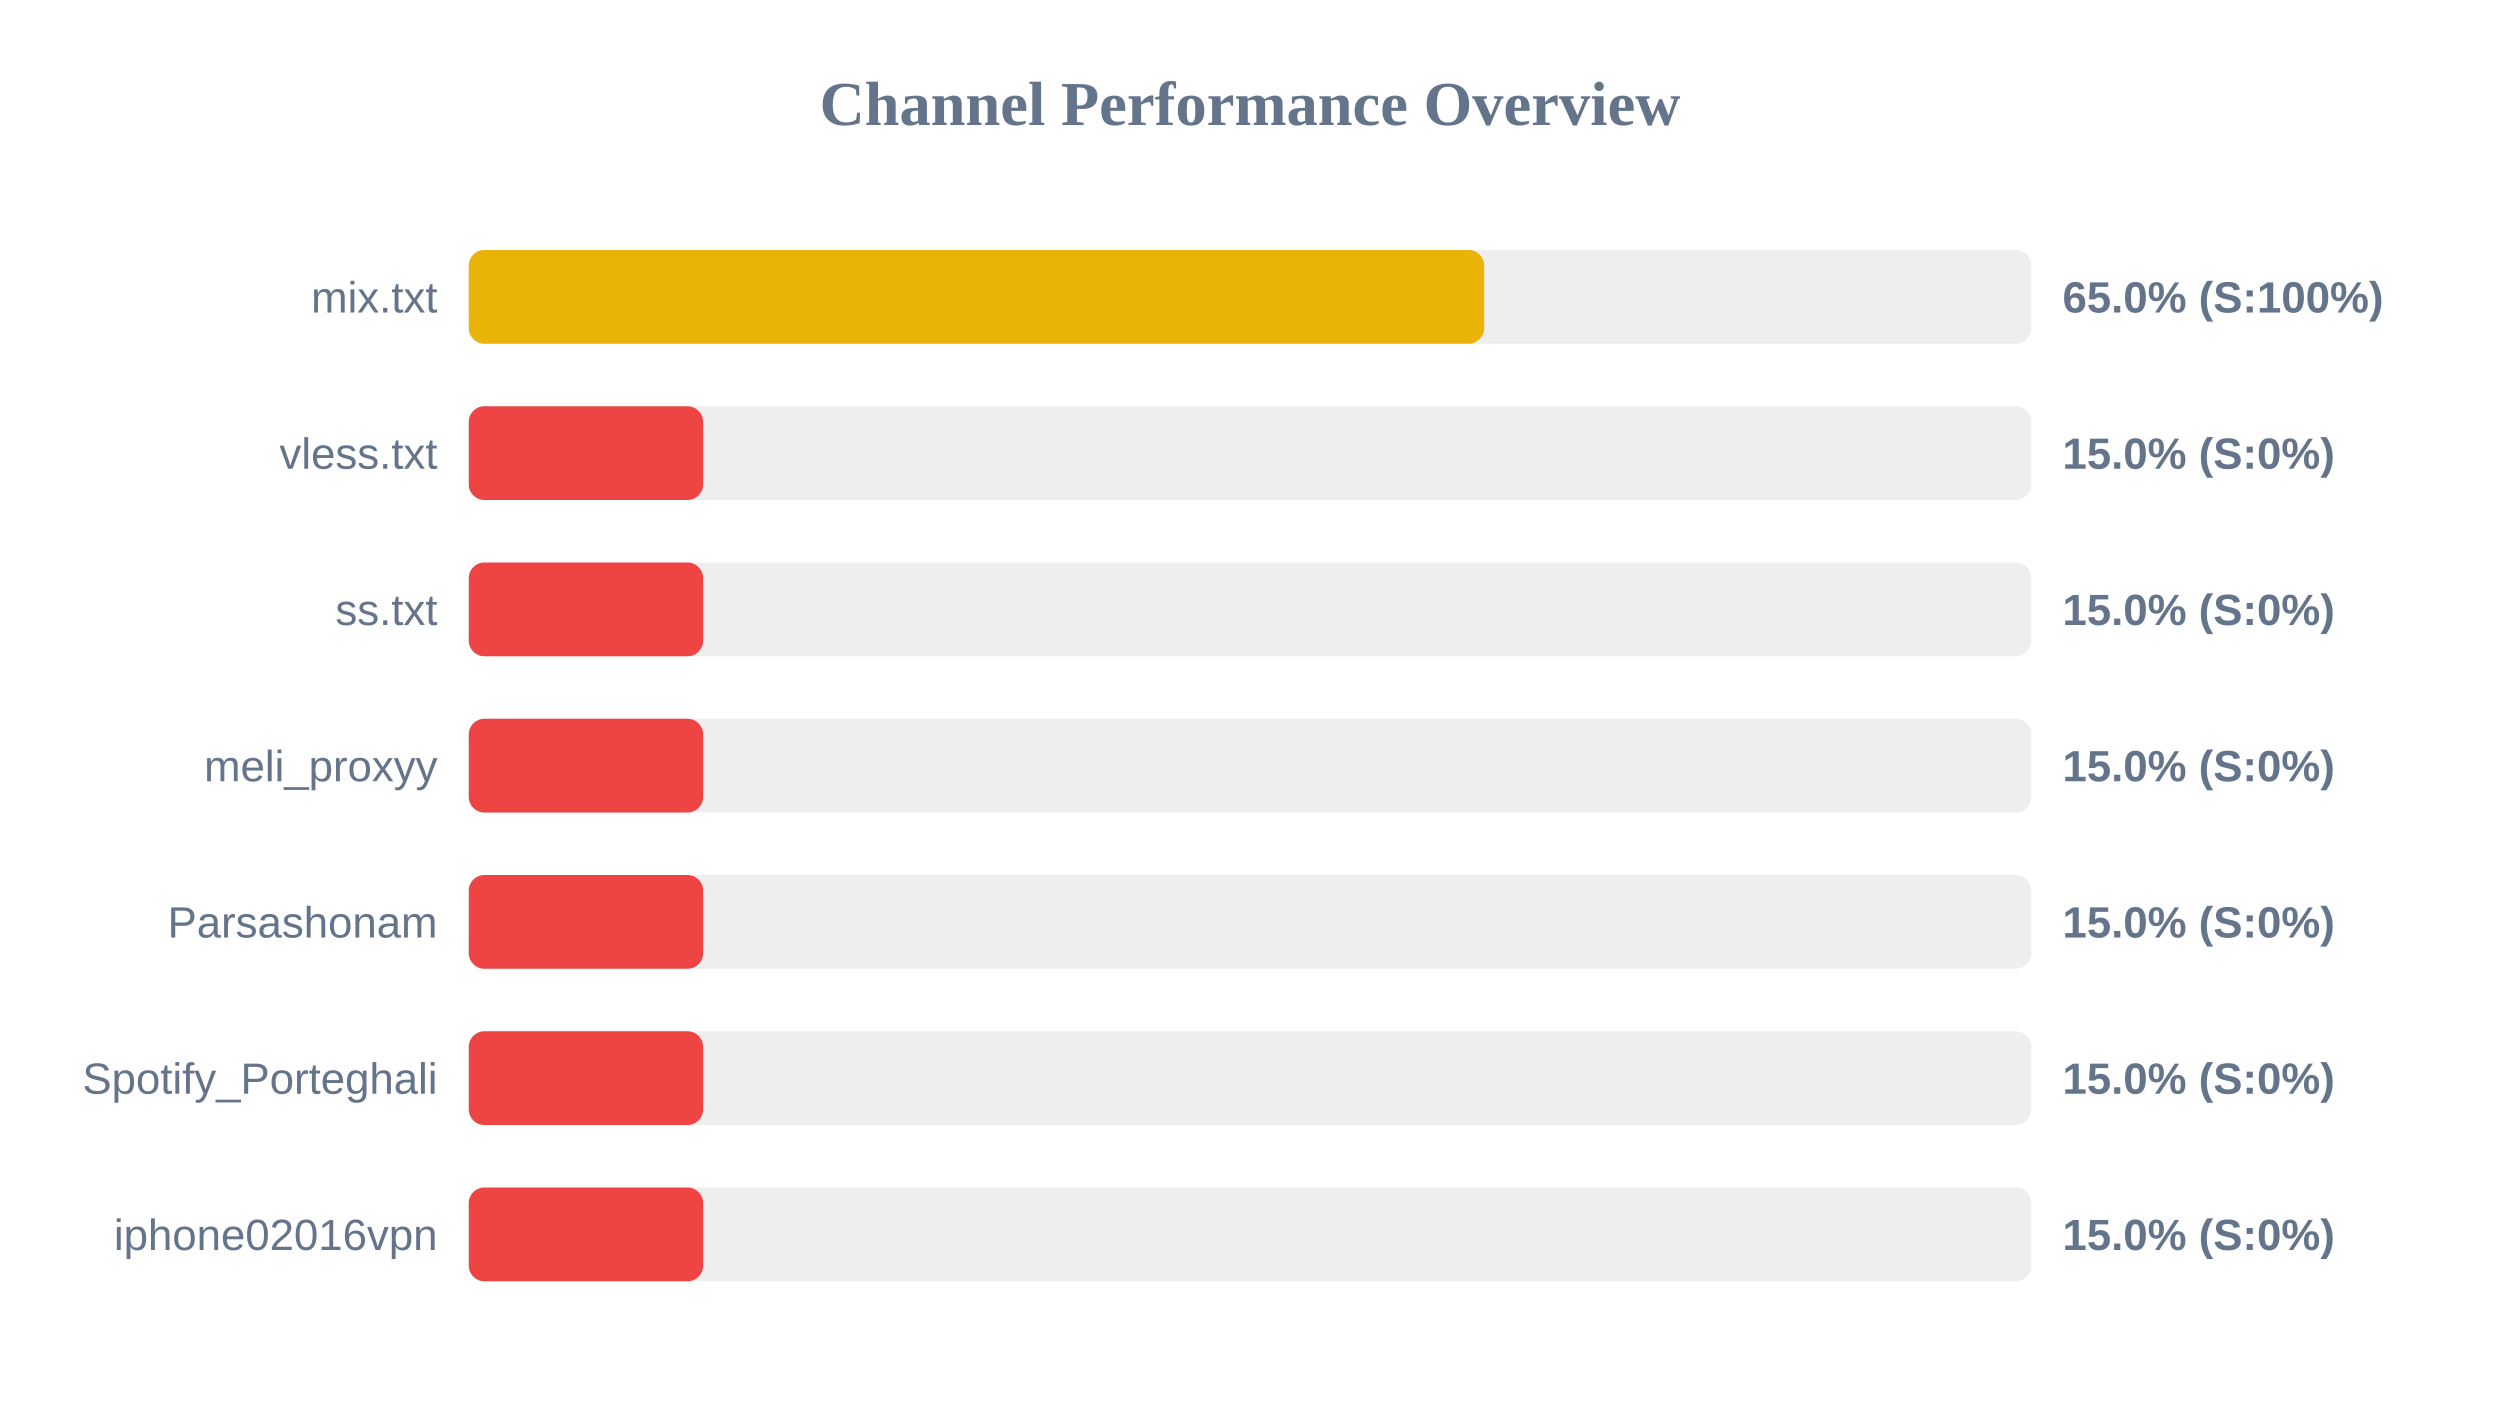
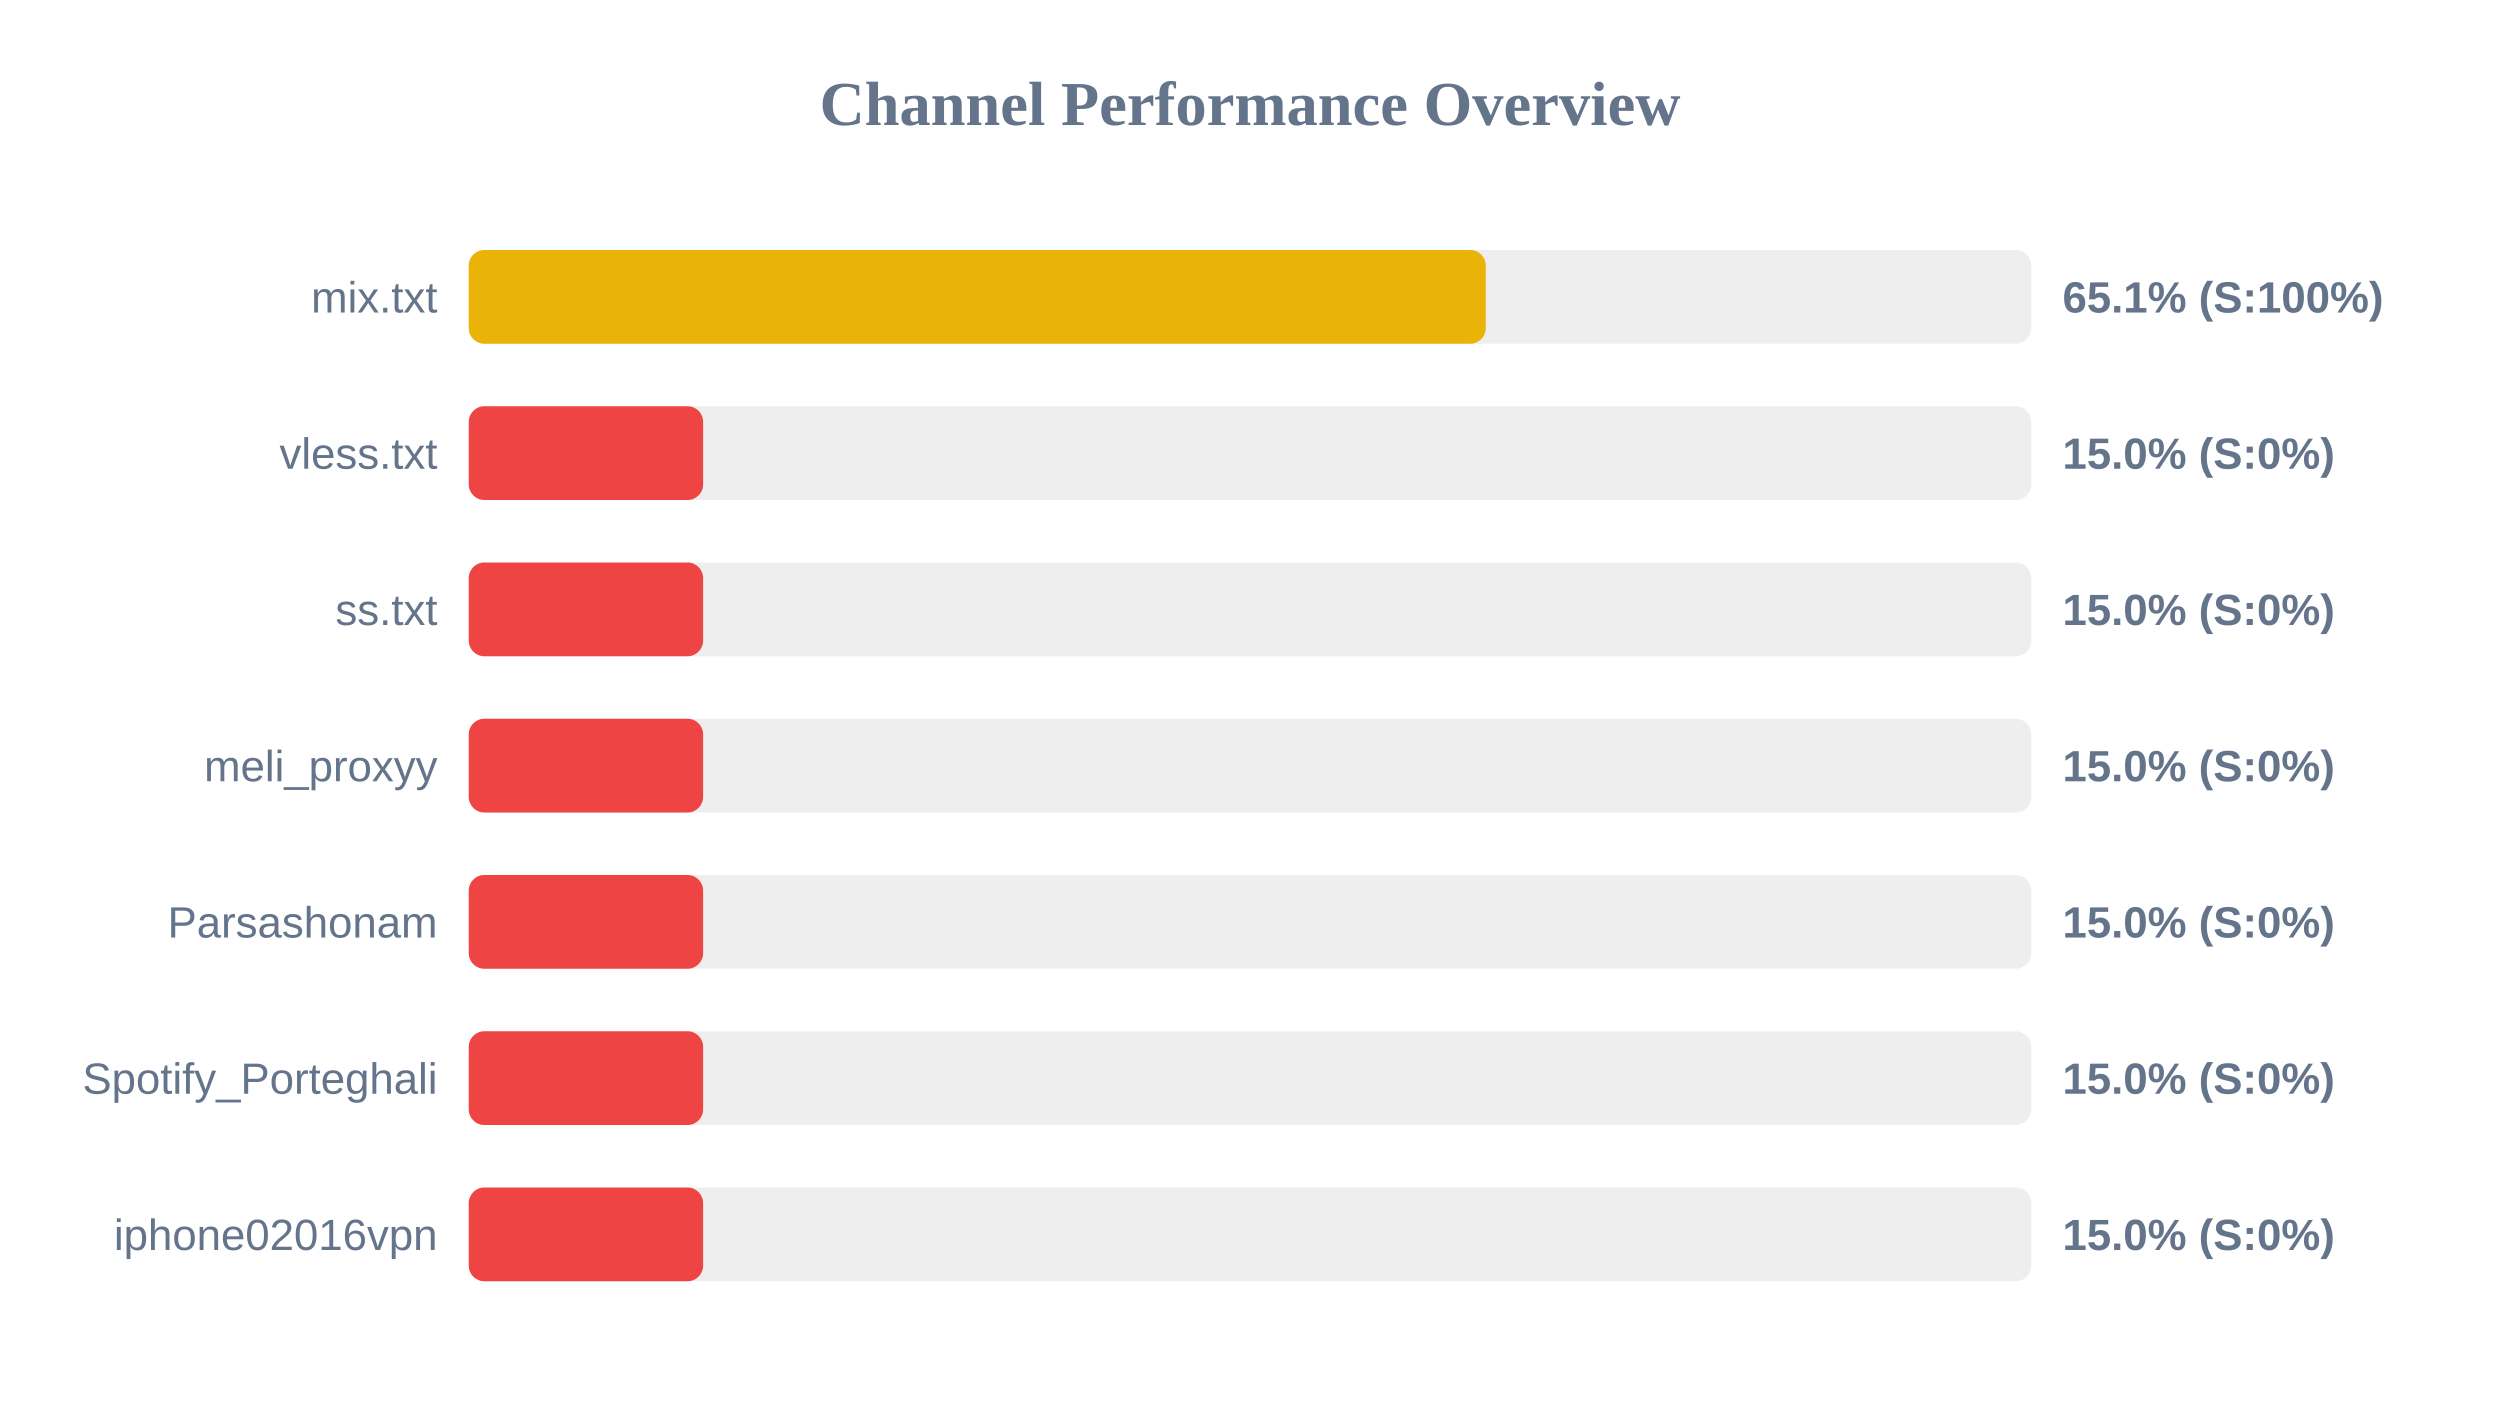
<svg xmlns="http://www.w3.org/2000/svg" width="800" height="450" version="1.1">
  <style>
        .row { font: 14px Arial; fill: #64748b; }
        .score { font: bold 14px Arial; fill: #64748b; }
    </style>
  <text x="400" y="40" text-anchor="middle" font-size="20px" font-weight="bold" fill="#64748b">Channel Performance Overview</text>
  <rect x="150" y="80" width="500" height="30" fill="#eee" rx="5" />
-   <rect x="150" y="80" width="324.95" height="30" fill="#eab308" rx="5" />
+   <rect x="150" y="80" width="325.45" height="30" fill="#eab308" rx="5" />
  <text x="140" y="100" text-anchor="end" class="row">mix.txt</text>
-   <text x="660" y="100" text-anchor="start" class="score">65.0% (S:100%)</text>
+   <text x="660" y="100" text-anchor="start" class="score">65.1% (S:100%)</text>
  <rect x="150" y="130" width="500" height="30" fill="#eee" rx="5" />
  <rect x="150" y="130" width="75.0" height="30" fill="#ef4444" rx="5" />
  <text x="140" y="150" text-anchor="end" class="row">vless.txt</text>
  <text x="660" y="150" text-anchor="start" class="score">15.0% (S:0%)</text>
  <rect x="150" y="180" width="500" height="30" fill="#eee" rx="5" />
  <rect x="150" y="180" width="75.0" height="30" fill="#ef4444" rx="5" />
  <text x="140" y="200" text-anchor="end" class="row">ss.txt</text>
  <text x="660" y="200" text-anchor="start" class="score">15.0% (S:0%)</text>
  <rect x="150" y="230" width="500" height="30" fill="#eee" rx="5" />
  <rect x="150" y="230" width="75.0" height="30" fill="#ef4444" rx="5" />
  <text x="140" y="250" text-anchor="end" class="row">meli_proxyy</text>
  <text x="660" y="250" text-anchor="start" class="score">15.0% (S:0%)</text>
  <rect x="150" y="280" width="500" height="30" fill="#eee" rx="5" />
  <rect x="150" y="280" width="75.0" height="30" fill="#ef4444" rx="5" />
  <text x="140" y="300" text-anchor="end" class="row">Parsashonam</text>
  <text x="660" y="300" text-anchor="start" class="score">15.0% (S:0%)</text>
  <rect x="150" y="330" width="500" height="30" fill="#eee" rx="5" />
  <rect x="150" y="330" width="75.0" height="30" fill="#ef4444" rx="5" />
  <text x="140" y="350" text-anchor="end" class="row">Spotify_Porteghali</text>
  <text x="660" y="350" text-anchor="start" class="score">15.0% (S:0%)</text>
  <rect x="150" y="380" width="500" height="30" fill="#eee" rx="5" />
  <rect x="150" y="380" width="75.0" height="30" fill="#ef4444" rx="5" />
  <text x="140" y="400" text-anchor="end" class="row">iphone02016vpn</text>
  <text x="660" y="400" text-anchor="start" class="score">15.0% (S:0%)</text>
</svg>
